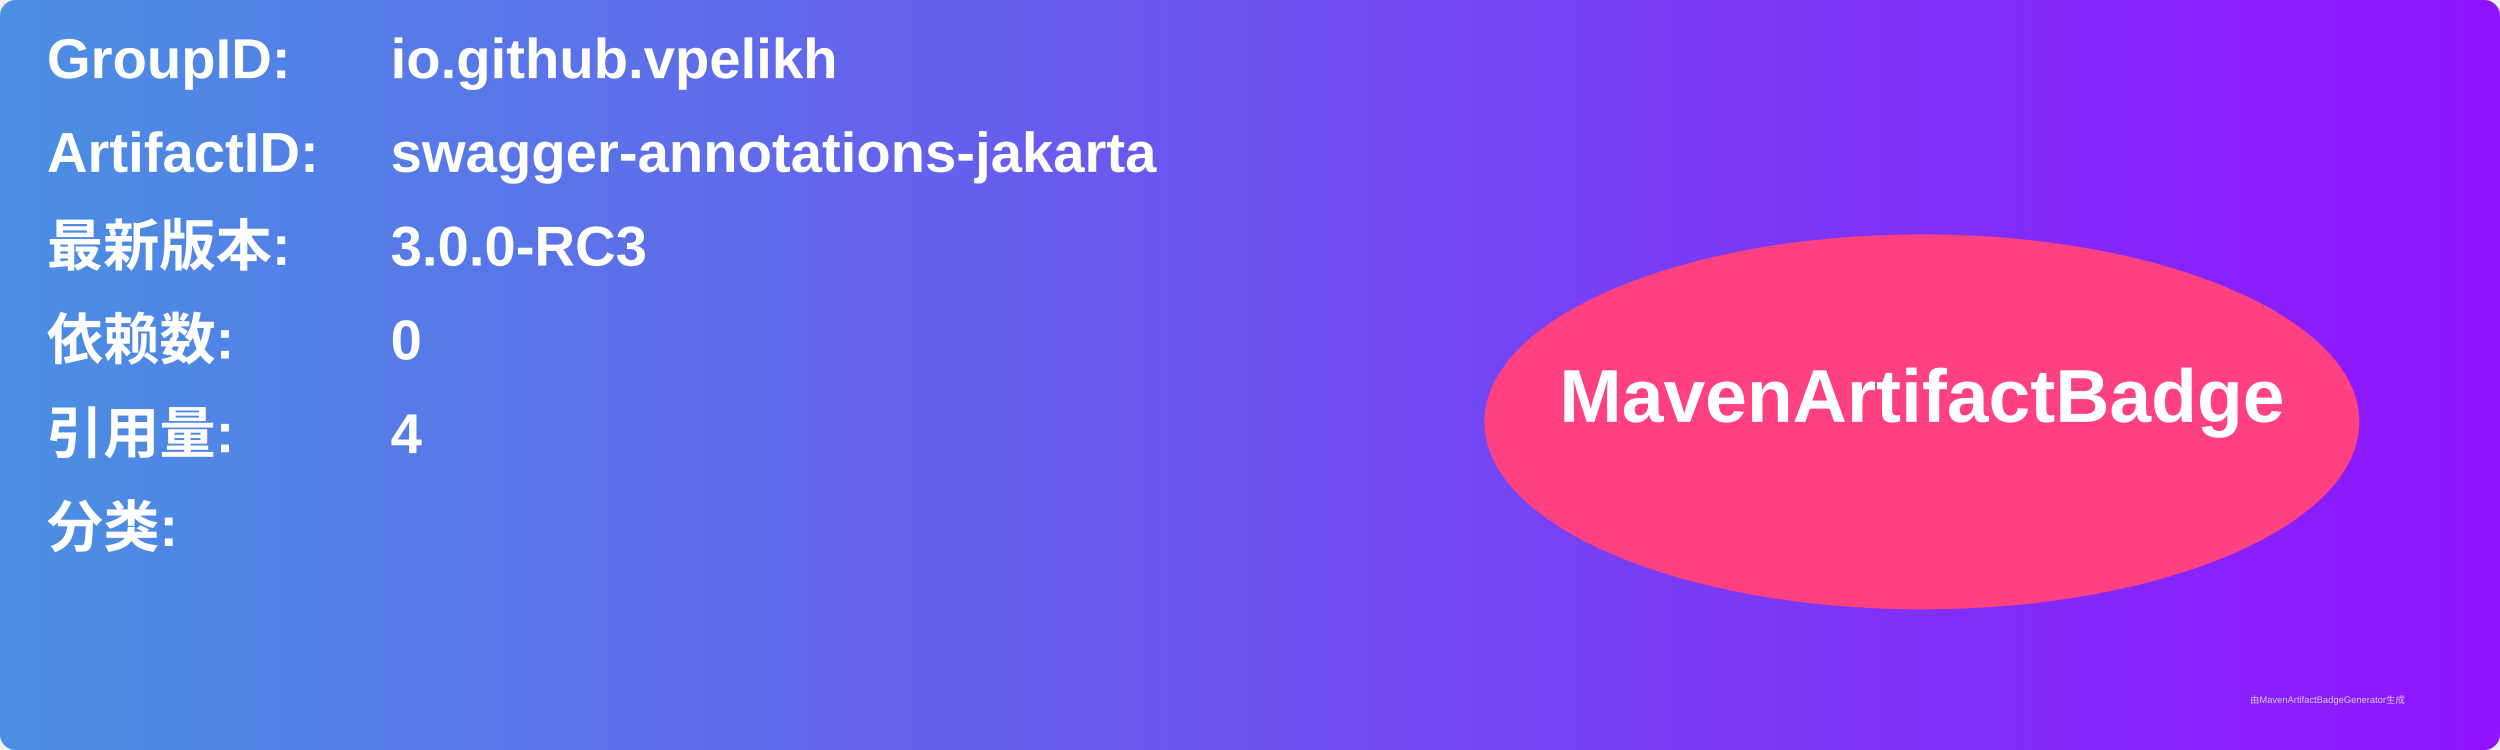
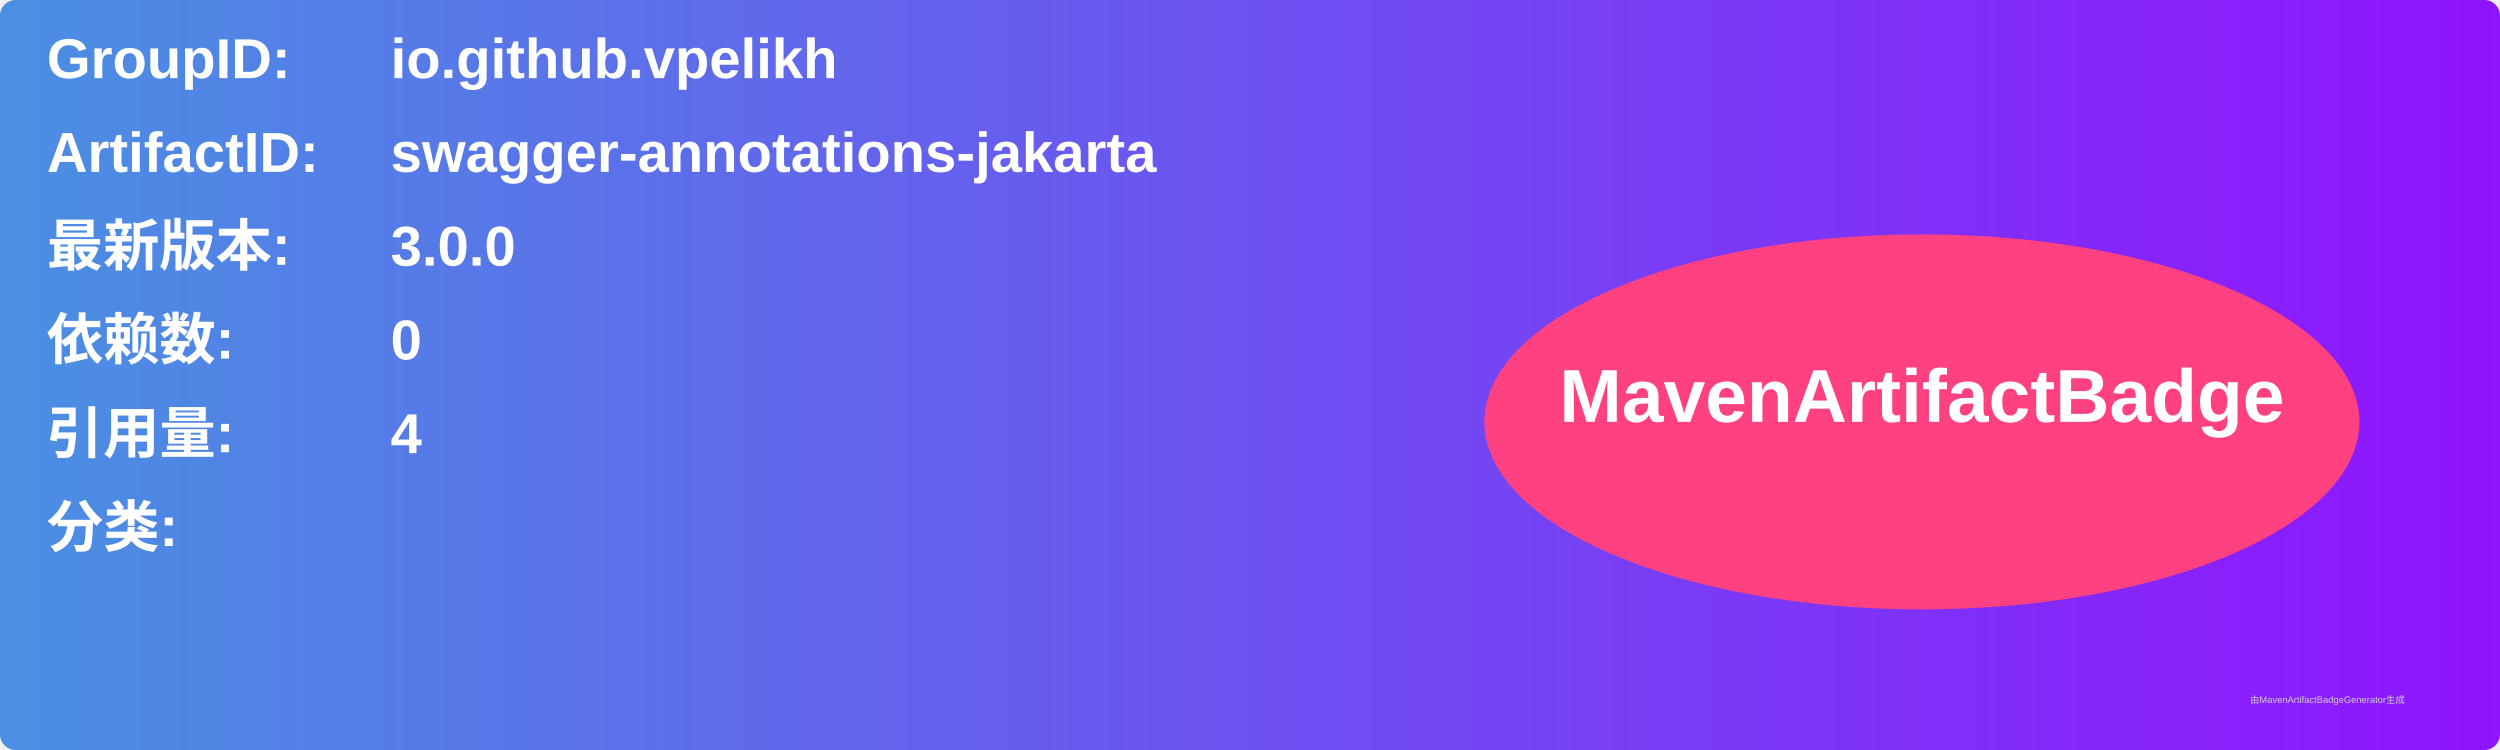
<svg xmlns="http://www.w3.org/2000/svg" width="800" height="240" viewBox="0 0 800 240">
  <linearGradient id="grad" x1="0%" y1="0%" x2="100%" y2="0%">
    <stop offset="0%" stop-color="#4a90e2" />
    <stop offset="100%" stop-color="#9013fe" />
  </linearGradient>
  <rect width="100%" height="100%" rx="5" ry="5" fill="url(#grad)" />
  <g transform="translate(15, 15)">
    <text x="0" y="10" font-family="Arial" font-size="18" fill="white" font-weight="bold" width="260">GroupID:</text>
    <text x="110" y="10" font-family="Arial" font-size="18" fill="white" font-weight="bold" width="460">io.github.vpelikh</text>
    <text x="0" y="40" font-family="Arial" font-size="18" fill="white" font-weight="bold" width="260">ArtifactID:</text>
    <text x="110" y="40" font-family="Arial" font-size="18" fill="white" font-weight="bold" width="460">swagger-annotations-jakarta</text>
    <text x="0" y="70" font-family="Arial" font-size="18" fill="white" font-weight="bold">最新版本:</text>
    <text x="110" y="70" font-family="Arial" font-size="18" fill="white" font-weight="bold">
-       <tspan font-weight="bold">3.0.0-RC3</tspan>
+       <tspan font-weight="bold">3.0.0</tspan>
    </text>
    <text x="0" y="100" font-family="Arial" font-size="18" fill="white" font-weight="bold">依赖数: </text>
    <text x="110" y="100" font-family="Arial" font-size="18" fill="white">
      <tspan font-weight="bold">0</tspan>
    </text>
    <text x="0" y="130" font-family="Arial" font-size="18" fill="white" font-weight="bold">引用量: </text>
    <text x="110" y="130" font-family="Arial" font-size="18" fill="white">
      <tspan font-weight="bold">4</tspan>
    </text>
    <text x="0" y="160" font-family="Arial" font-size="18" fill="white" font-weight="bold">分类:</text>
    <text x="10" y="190" font-family="Arial" font-size="10" fill="white">
      <tspan font-weight="bold" />
    </text>
    <ellipse cx="600" cy="120" rx="140" ry="60" fill="#ff4081" />
    <text x="600" y="120" text-anchor="middle" font-family="Arial" font-size="24" fill="white" font-weight="bold">MavenArtifactBadge</text>
  </g>
  <text x="720" y="225" font-family="Arial" font-size="3" fill="#d0d0d0">由MavenArtifactBadgeGenerator生成</text>
</svg>
